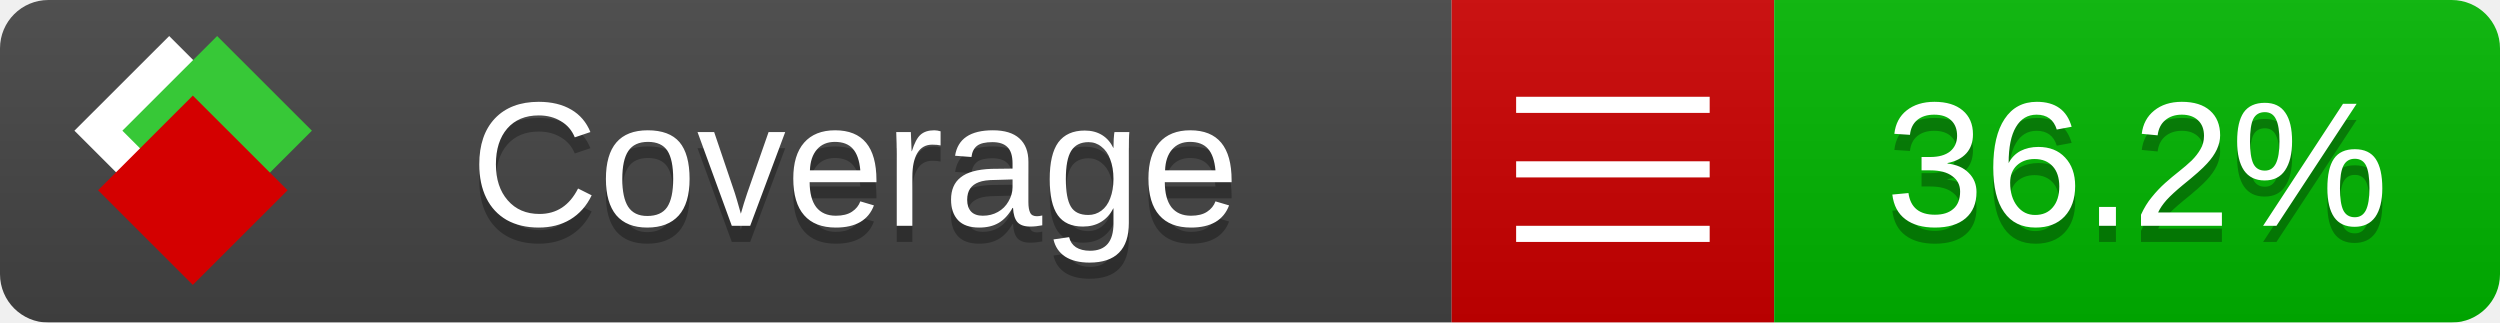
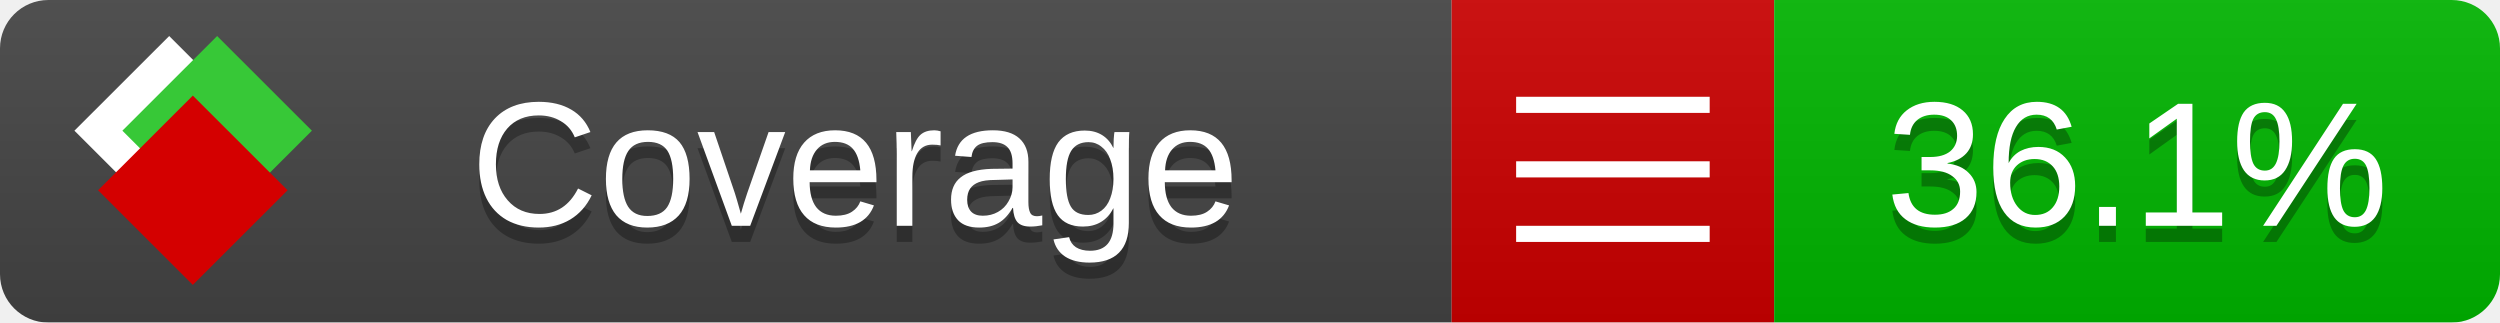
<svg xmlns="http://www.w3.org/2000/svg" xmlns:xlink="http://www.w3.org/1999/xlink" width="155" height="20">
  <style type="text/css">
          
            @keyframes fade1 {
                0% { visibility: visible; opacity: 1; }
               27% { visibility: visible; opacity: 1; }
               33% { visibility: hidden; opacity: 0; }
               60% { visibility: hidden; opacity: 0; }
               66% { visibility: hidden; opacity: 0; }
               93% { visibility: hidden; opacity: 0; }
              100% { visibility: visible; opacity: 1; }
            }
            @keyframes fade2 {
                0% { visibility: hidden; opacity: 0; }
               27% { visibility: hidden; opacity: 0; }
               33% { visibility: visible; opacity: 1; }
               60% { visibility: visible; opacity: 1; }
               66% { visibility: hidden; opacity: 0; }
               93% { visibility: hidden; opacity: 0; }
              100% { visibility: hidden; opacity: 0; }
            }
            @keyframes fade3 {
                0% { visibility: hidden; opacity: 0; }
               27% { visibility: hidden; opacity: 0; }
               33% { visibility: hidden; opacity: 0; }
               60% { visibility: hidden; opacity: 0; }
               66% { visibility: visible; opacity: 1; }
               93% { visibility: visible; opacity: 1; }
              100% { visibility: hidden; opacity: 0; }
            }
            .linecoverage {
                animation-duration: 15s;
                animation-name: fade1;
                animation-iteration-count: infinite;
            }
            .branchcoverage {
                animation-duration: 15s;
                animation-name: fade2;
                animation-iteration-count: infinite;
            }
            .methodcoverage {
                animation-duration: 15s;
                animation-name: fade3;
                animation-iteration-count: infinite;
            }
          
    </style>
  <defs>
    <linearGradient id="gradient" x2="0" y2="100%">
      <stop offset="0" stop-color="#bbb" stop-opacity=".1" />
      <stop offset="1" stop-opacity=".1" />
    </linearGradient>
    <linearGradient id="c">
      <stop offset="0" stop-color="#d40000" />
      <stop offset="1" stop-color="#ff2a2a" />
    </linearGradient>
    <linearGradient id="a">
      <stop offset="0" stop-color="#e0e0de" />
      <stop offset="1" stop-color="#fff" />
    </linearGradient>
    <linearGradient id="b">
      <stop offset="0" stop-color="#37c837" />
      <stop offset="1" stop-color="#217821" />
    </linearGradient>
    <linearGradient xlink:href="#a" id="e" x1="106.44" x2="69.96" y1="-11.96" y2="-46.84" gradientTransform="matrix(-.8426 -.00045 -.00045 -.8426 -94.27 -75.82)" gradientUnits="userSpaceOnUse" />
    <linearGradient xlink:href="#b" id="f" x1="56.19" x2="77.97" y1="-23.45" y2="10.62" gradientTransform="matrix(.8426 .00045 .00045 .8426 94.27 75.82)" gradientUnits="userSpaceOnUse" />
    <linearGradient xlink:href="#c" id="g" x1="79.98" x2="132.9" y1="10.79" y2="10.79" gradientTransform="matrix(.8426 .00045 .00045 .8426 94.27 75.82)" gradientUnits="userSpaceOnUse" />
    <mask id="mask">
      <rect width="155" height="20" rx="3" fill="#fff" />
    </mask>
    <g id="icon" transform="matrix(.04486 0 0 .04481 -.48 -.63)">
      <rect width="52.92" height="52.92" x="-109.72" y="-27.13" fill="url(#e)" transform="rotate(-135)" />
      <rect width="52.92" height="52.92" x="70.19" y="-39.18" fill="url(#f)" transform="rotate(45)" />
      <rect width="52.92" height="52.92" x="80.05" y="-15.74" fill="url(#g)" transform="rotate(45)" />
    </g>
  </defs>
  <g mask="url(#mask)">
    <rect x="0" y="0" width="90" height="20" fill="#444" />
    <rect x="90" y="0" width="20" height="20" fill="#c00" />
    <rect x="110" y="0" width="45" height="20" fill="#00B600" />
    <rect x="0" y="0" width="155" height="20" fill="url(#gradient)" />
  </g>
  <g>
    <path class="" stroke="#fff" d="M94 6.5 h12 M94 10.5 h12 M94 14.5 h12" />
  </g>
  <g fill="#fff" text-anchor="middle" font-family="Verdana,Arial,Geneva,sans-serif" font-size="11">
    <a xlink:href="https://github.com/danielpalme/ReportGenerator" target="_top">
      <use xlink:href="#icon" transform="translate(3,1) scale(3.5)" />
    </a>
    <text x="53" y="15" fill="#010101" fill-opacity=".3">Coverage</text>
    <text x="53" y="14" fill="#fff">Coverage</text>
-     <text class="" x="132.5" y="15" fill="#010101" fill-opacity=".3">36.2%</text>
-     <text class="" x="132.5" y="14">36.2%</text>
+     <text class="" x="132.5" y="15" fill="#010101" fill-opacity=".3">36.1%</text>
+     <text class="" x="132.5" y="14">36.1%</text>
  </g>
  <g>
    <rect class="" x="90" y="0" width="65" height="20" fill-opacity="0" />
  </g>
</svg>
